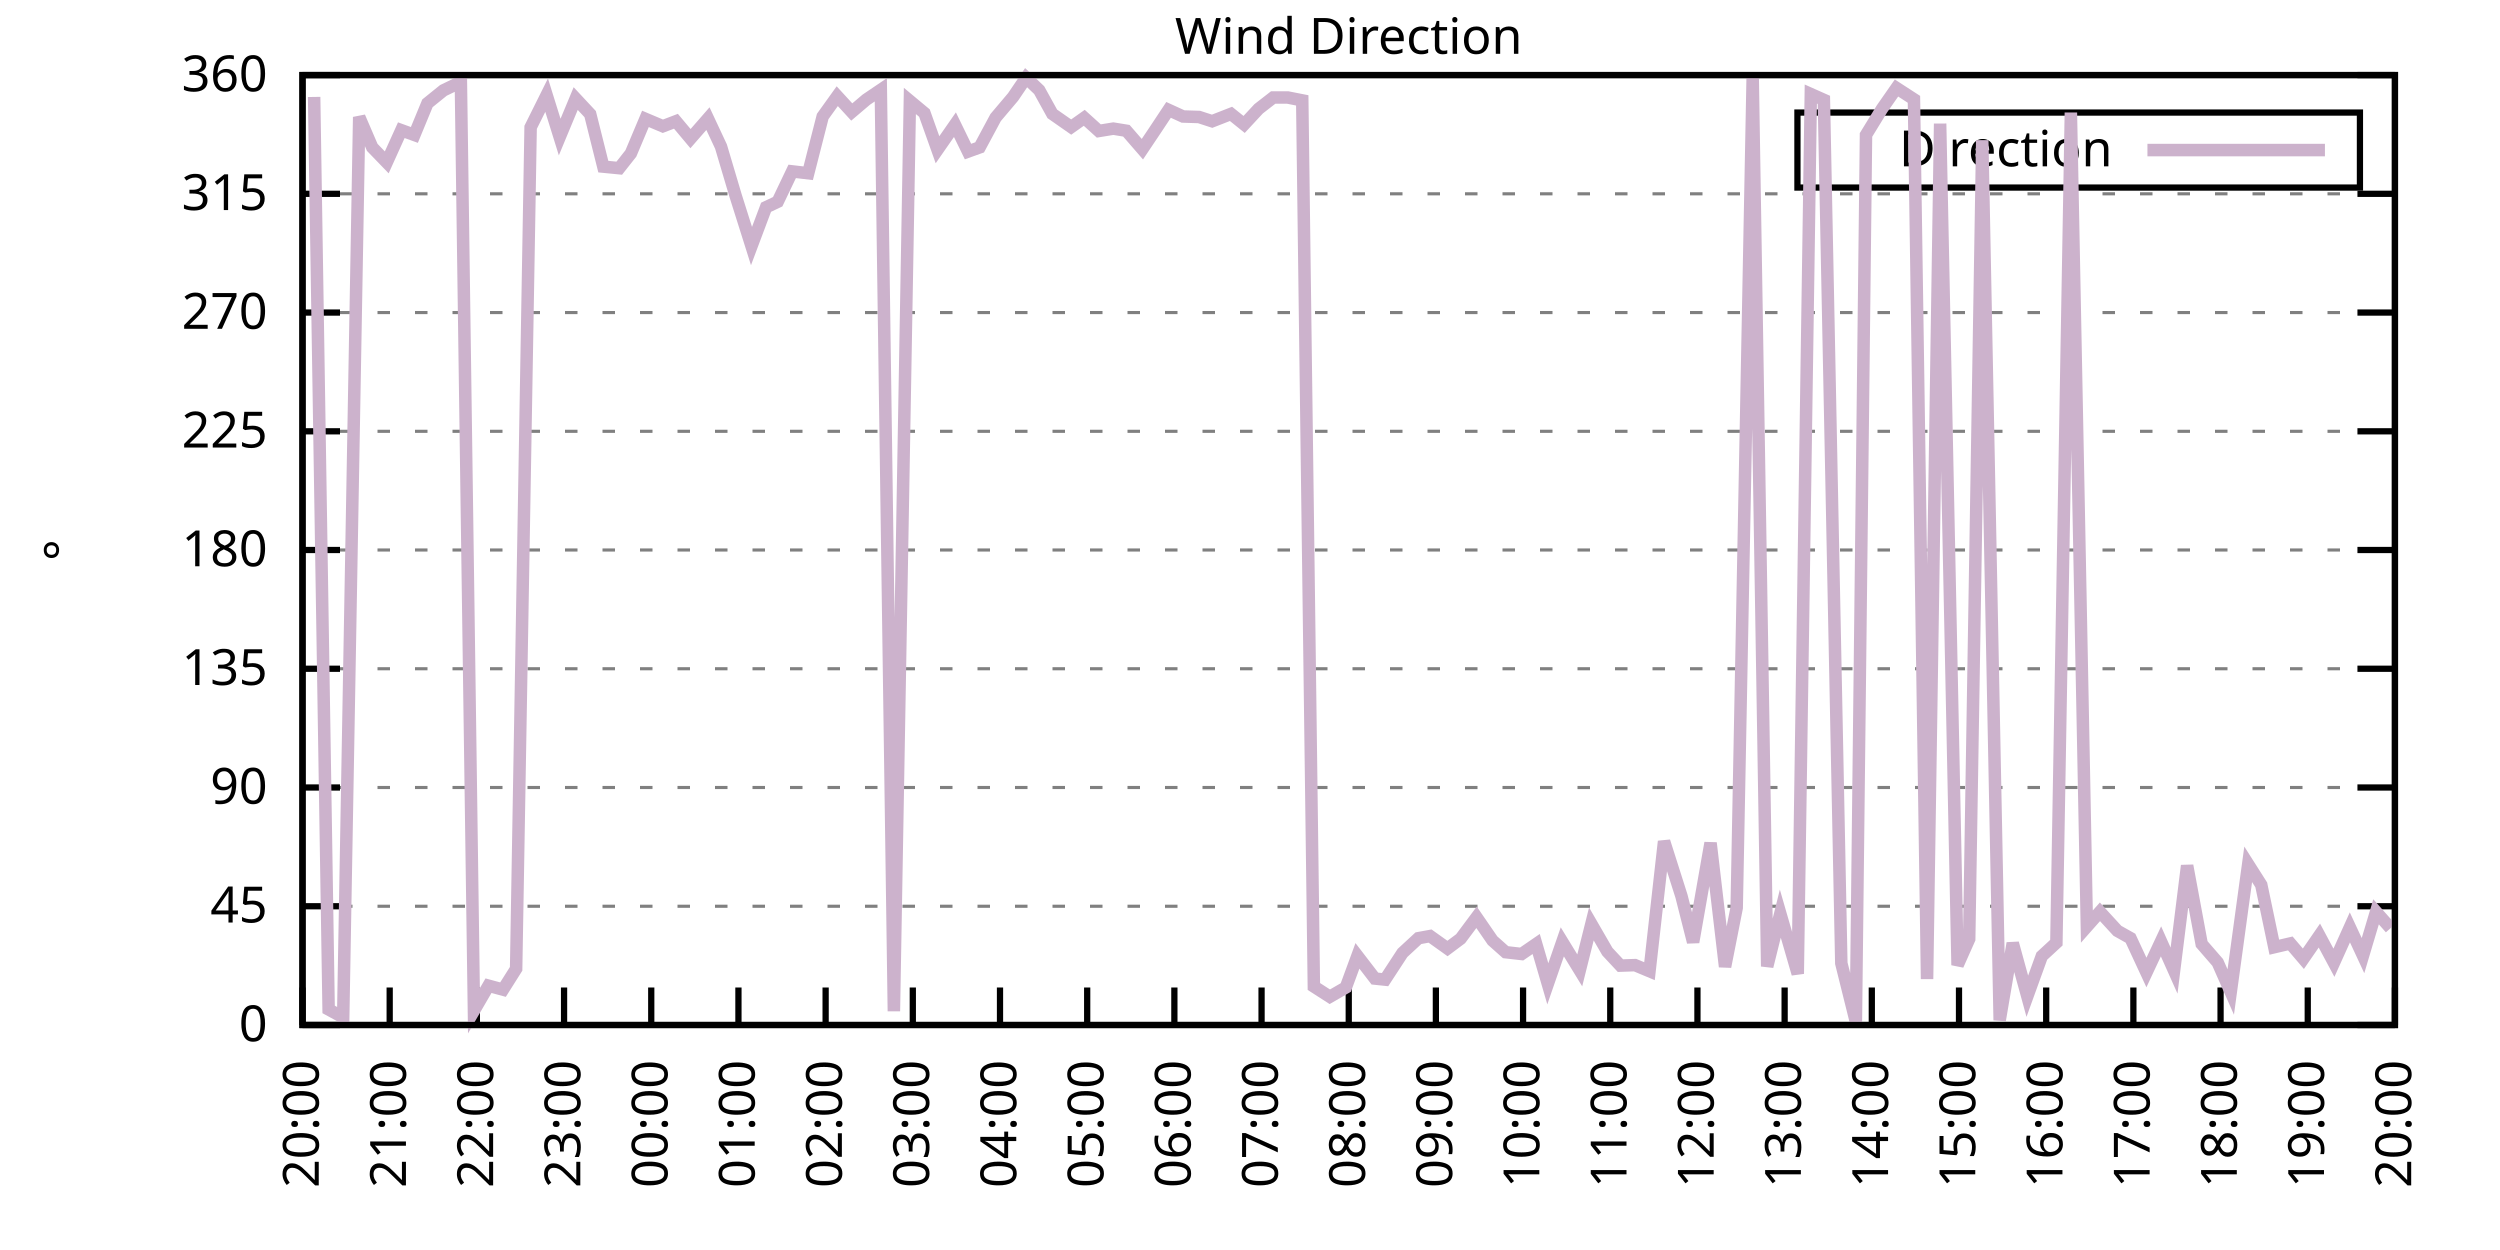
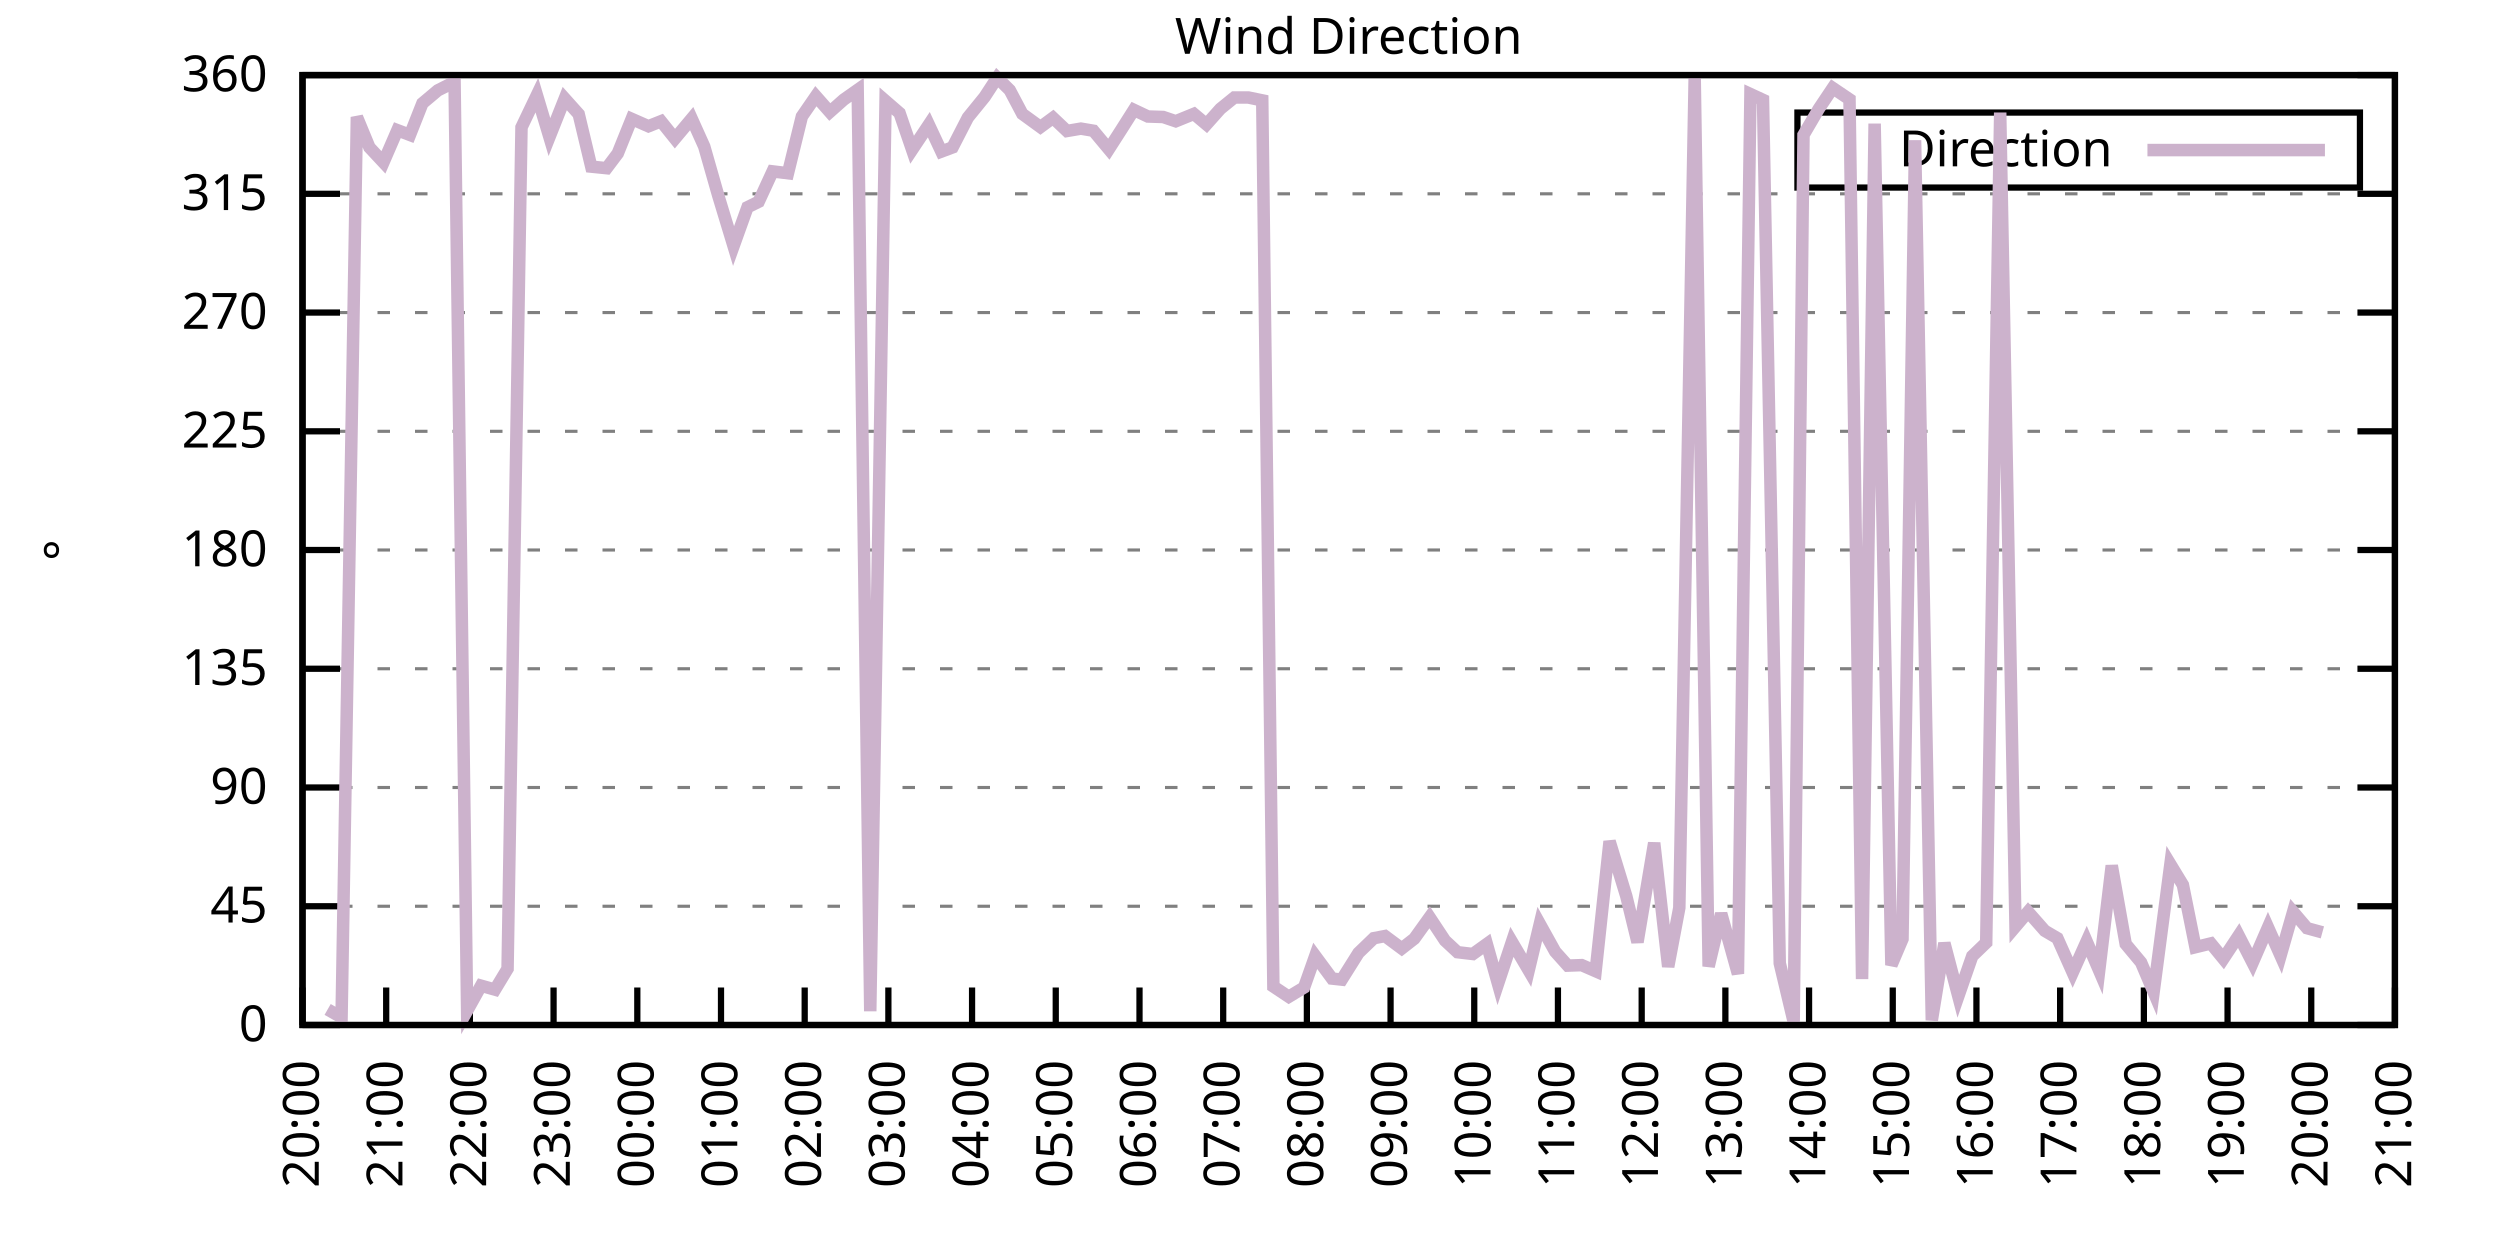
<svg xmlns="http://www.w3.org/2000/svg" xmlns:xlink="http://www.w3.org/1999/xlink" width="400" height="200" viewBox="0 0 400 200">
  <g id="gnuplot_canvas">
    <rect x="0" y="0" width="400" height="200" fill="none" />
    <defs>
      <circle id="gpDot" r="0.5" stroke-width="0.5" stroke="currentColor" />
      <path id="gpPt0" stroke-width="0.333" stroke="currentColor" d="M-1,0 h2 M0,-1 v2" />
      <path id="gpPt1" stroke-width="0.333" stroke="currentColor" d="M-1,-1 L1,1 M1,-1 L-1,1" />
      <path id="gpPt2" stroke-width="0.333" stroke="currentColor" d="M-1,0 L1,0 M0,-1 L0,1 M-1,-1 L1,1 M-1,1 L1,-1" />
      <rect id="gpPt3" stroke-width="0.333" stroke="currentColor" x="-1" y="-1" width="2" height="2" />
      <rect id="gpPt4" stroke-width="0.333" stroke="currentColor" fill="currentColor" x="-1" y="-1" width="2" height="2" />
      <circle id="gpPt5" stroke-width="0.333" stroke="currentColor" cx="0" cy="0" r="1" />
      <use xlink:href="#gpPt5" id="gpPt6" fill="currentColor" stroke="none" />
      <path id="gpPt7" stroke-width="0.333" stroke="currentColor" d="M0,-1.33 L-1.33,0.67 L1.33,0.67 z" />
      <use xlink:href="#gpPt7" id="gpPt8" fill="currentColor" stroke="none" />
      <use xlink:href="#gpPt7" id="gpPt9" stroke="currentColor" transform="rotate(180)" />
      <use xlink:href="#gpPt9" id="gpPt10" fill="currentColor" stroke="none" />
      <use xlink:href="#gpPt3" id="gpPt11" stroke="currentColor" transform="rotate(45)" />
      <use xlink:href="#gpPt11" id="gpPt12" fill="currentColor" stroke="none" />
      <path id="gpPt13" stroke-width="0.333" stroke="currentColor" d="M0,1.330 L1.265,0.411 L0.782,-1.067 L-0.782,-1.076 L-1.265,0.411 z" />
      <use xlink:href="#gpPt13" id="gpPt14" fill="currentColor" stroke="none" />
      <filter id="textbox" filterUnits="objectBoundingBox" x="0" y="0" height="1" width="1">
        <feFlood flood-color="white" flood-opacity="1" result="bgnd" />
        <feComposite in="SourceGraphic" in2="bgnd" operator="atop" />
      </filter>
      <filter id="greybox" filterUnits="objectBoundingBox" x="0" y="0" height="1" width="1">
        <feFlood flood-color="lightgrey" flood-opacity="1" result="grey" />
        <feComposite in="SourceGraphic" in2="grey" operator="atop" />
      </filter>
    </defs>
    <g fill="none" color="white" stroke="currentColor" stroke-width="1.00" stroke-linecap="butt" stroke-linejoin="miter">
</g>
    <g fill="none" color="black" stroke="currentColor" stroke-width="1.00" stroke-linecap="butt" stroke-linejoin="miter">
      <g stroke="none" shape-rendering="crispEdges">
        <polygon fill="rgb(255, 255, 255)" points="48.40,164.00 383.18,164.00 383.18,12.02 48.40,12.02 " />
      </g>
    </g>
    <g fill="none" color="black" stroke="currentColor" stroke-width="1.00" stroke-linecap="butt" stroke-linejoin="miter">
</g>
    <g fill="none" color="black" stroke="black" stroke-width="0.50" stroke-linecap="butt" stroke-linejoin="miter">
</g>
    <g fill="none" color="gray" stroke="currentColor" stroke-width="0.50" stroke-linecap="butt" stroke-linejoin="miter">
      <path stroke="gray" stroke-dasharray="2,4" class="gridline" d="M48.40,164.00 L383.19,164.00  " />
    </g>
    <g fill="none" color="gray" stroke="gray" stroke-width="1.00" stroke-linecap="butt" stroke-linejoin="miter">
</g>
    <g fill="none" color="black" stroke="currentColor" stroke-width="1.00" stroke-linecap="butt" stroke-linejoin="miter">
      <path stroke="black" d="M48.40,164.00 L54.40,164.00 M383.19,164.00 L377.19,164.00  " />
      <g transform="translate(42.80,166.60)" stroke="none" fill="black" font-family="Sans" font-size="8.00" text-anchor="end">
        <text>
          <tspan font-family="Sans"> 0</tspan>
        </text>
      </g>
    </g>
    <g fill="none" color="black" stroke="currentColor" stroke-width="1.00" stroke-linecap="butt" stroke-linejoin="miter">
</g>
    <g fill="none" color="black" stroke="black" stroke-width="0.50" stroke-linecap="butt" stroke-linejoin="miter">
</g>
    <g fill="none" color="gray" stroke="currentColor" stroke-width="0.50" stroke-linecap="butt" stroke-linejoin="miter">
      <path stroke="gray" stroke-dasharray="2,4" class="gridline" d="M48.40,145.00 L383.19,145.00  " />
    </g>
    <g fill="none" color="gray" stroke="gray" stroke-width="1.00" stroke-linecap="butt" stroke-linejoin="miter">
</g>
    <g fill="none" color="black" stroke="currentColor" stroke-width="1.00" stroke-linecap="butt" stroke-linejoin="miter">
      <path stroke="black" d="M48.40,145.00 L54.40,145.00 M383.19,145.00 L377.19,145.00  " />
      <g transform="translate(42.80,147.60)" stroke="none" fill="black" font-family="Sans" font-size="8.00" text-anchor="end">
        <text>
          <tspan font-family="Sans"> 45</tspan>
        </text>
      </g>
    </g>
    <g fill="none" color="black" stroke="currentColor" stroke-width="1.00" stroke-linecap="butt" stroke-linejoin="miter">
</g>
    <g fill="none" color="black" stroke="black" stroke-width="0.50" stroke-linecap="butt" stroke-linejoin="miter">
</g>
    <g fill="none" color="gray" stroke="currentColor" stroke-width="0.50" stroke-linecap="butt" stroke-linejoin="miter">
      <path stroke="gray" stroke-dasharray="2,4" class="gridline" d="M48.40,126.00 L383.19,126.00  " />
    </g>
    <g fill="none" color="gray" stroke="gray" stroke-width="1.00" stroke-linecap="butt" stroke-linejoin="miter">
</g>
    <g fill="none" color="black" stroke="currentColor" stroke-width="1.00" stroke-linecap="butt" stroke-linejoin="miter">
      <path stroke="black" d="M48.40,126.00 L54.40,126.00 M383.19,126.00 L377.19,126.00  " />
      <g transform="translate(42.80,128.60)" stroke="none" fill="black" font-family="Sans" font-size="8.00" text-anchor="end">
        <text>
          <tspan font-family="Sans"> 90</tspan>
        </text>
      </g>
    </g>
    <g fill="none" color="black" stroke="currentColor" stroke-width="1.00" stroke-linecap="butt" stroke-linejoin="miter">
</g>
    <g fill="none" color="black" stroke="black" stroke-width="0.50" stroke-linecap="butt" stroke-linejoin="miter">
</g>
    <g fill="none" color="gray" stroke="currentColor" stroke-width="0.50" stroke-linecap="butt" stroke-linejoin="miter">
      <path stroke="gray" stroke-dasharray="2,4" class="gridline" d="M48.40,107.00 L383.19,107.00  " />
    </g>
    <g fill="none" color="gray" stroke="gray" stroke-width="1.00" stroke-linecap="butt" stroke-linejoin="miter">
</g>
    <g fill="none" color="black" stroke="currentColor" stroke-width="1.00" stroke-linecap="butt" stroke-linejoin="miter">
      <path stroke="black" d="M48.40,107.00 L54.40,107.00 M383.19,107.00 L377.19,107.00  " />
      <g transform="translate(42.80,109.60)" stroke="none" fill="black" font-family="Sans" font-size="8.00" text-anchor="end">
        <text>
          <tspan font-family="Sans"> 135</tspan>
        </text>
      </g>
    </g>
    <g fill="none" color="black" stroke="currentColor" stroke-width="1.00" stroke-linecap="butt" stroke-linejoin="miter">
</g>
    <g fill="none" color="black" stroke="black" stroke-width="0.50" stroke-linecap="butt" stroke-linejoin="miter">
</g>
    <g fill="none" color="gray" stroke="currentColor" stroke-width="0.50" stroke-linecap="butt" stroke-linejoin="miter">
      <path stroke="gray" stroke-dasharray="2,4" class="gridline" d="M48.40,88.00 L383.19,88.00  " />
    </g>
    <g fill="none" color="gray" stroke="gray" stroke-width="1.00" stroke-linecap="butt" stroke-linejoin="miter">
</g>
    <g fill="none" color="black" stroke="currentColor" stroke-width="1.00" stroke-linecap="butt" stroke-linejoin="miter">
      <path stroke="black" d="M48.40,88.00 L54.40,88.00 M383.19,88.00 L377.19,88.00  " />
      <g transform="translate(42.80,90.60)" stroke="none" fill="black" font-family="Sans" font-size="8.00" text-anchor="end">
        <text>
          <tspan font-family="Sans"> 180</tspan>
        </text>
      </g>
    </g>
    <g fill="none" color="black" stroke="currentColor" stroke-width="1.00" stroke-linecap="butt" stroke-linejoin="miter">
</g>
    <g fill="none" color="black" stroke="black" stroke-width="0.50" stroke-linecap="butt" stroke-linejoin="miter">
</g>
    <g fill="none" color="gray" stroke="currentColor" stroke-width="0.50" stroke-linecap="butt" stroke-linejoin="miter">
      <path stroke="gray" stroke-dasharray="2,4" class="gridline" d="M48.40,69.01 L383.19,69.01  " />
    </g>
    <g fill="none" color="gray" stroke="gray" stroke-width="1.00" stroke-linecap="butt" stroke-linejoin="miter">
</g>
    <g fill="none" color="black" stroke="currentColor" stroke-width="1.00" stroke-linecap="butt" stroke-linejoin="miter">
      <path stroke="black" d="M48.40,69.01 L54.40,69.01 M383.19,69.01 L377.19,69.01  " />
      <g transform="translate(42.80,71.61)" stroke="none" fill="black" font-family="Sans" font-size="8.00" text-anchor="end">
        <text>
          <tspan font-family="Sans"> 225</tspan>
        </text>
      </g>
    </g>
    <g fill="none" color="black" stroke="currentColor" stroke-width="1.00" stroke-linecap="butt" stroke-linejoin="miter">
</g>
    <g fill="none" color="black" stroke="black" stroke-width="0.50" stroke-linecap="butt" stroke-linejoin="miter">
</g>
    <g fill="none" color="gray" stroke="currentColor" stroke-width="0.50" stroke-linecap="butt" stroke-linejoin="miter">
      <path stroke="gray" stroke-dasharray="2,4" class="gridline" d="M48.40,50.01 L383.19,50.01  " />
    </g>
    <g fill="none" color="gray" stroke="gray" stroke-width="1.00" stroke-linecap="butt" stroke-linejoin="miter">
</g>
    <g fill="none" color="black" stroke="currentColor" stroke-width="1.00" stroke-linecap="butt" stroke-linejoin="miter">
      <path stroke="black" d="M48.40,50.01 L54.40,50.01 M383.19,50.01 L377.19,50.01  " />
      <g transform="translate(42.80,52.61)" stroke="none" fill="black" font-family="Sans" font-size="8.00" text-anchor="end">
        <text>
          <tspan font-family="Sans"> 270</tspan>
        </text>
      </g>
    </g>
    <g fill="none" color="black" stroke="currentColor" stroke-width="1.00" stroke-linecap="butt" stroke-linejoin="miter">
</g>
    <g fill="none" color="black" stroke="black" stroke-width="0.50" stroke-linecap="butt" stroke-linejoin="miter">
</g>
    <g fill="none" color="gray" stroke="currentColor" stroke-width="0.50" stroke-linecap="butt" stroke-linejoin="miter">
      <path stroke="gray" stroke-dasharray="2,4" class="gridline" d="M48.40,31.01 L383.19,31.01  " />
    </g>
    <g fill="none" color="gray" stroke="gray" stroke-width="1.00" stroke-linecap="butt" stroke-linejoin="miter">
</g>
    <g fill="none" color="black" stroke="currentColor" stroke-width="1.00" stroke-linecap="butt" stroke-linejoin="miter">
      <path stroke="black" d="M48.40,31.01 L54.40,31.01 M383.19,31.01 L377.19,31.01  " />
      <g transform="translate(42.80,33.61)" stroke="none" fill="black" font-family="Sans" font-size="8.00" text-anchor="end">
        <text>
          <tspan font-family="Sans"> 315</tspan>
        </text>
      </g>
    </g>
    <g fill="none" color="black" stroke="currentColor" stroke-width="1.00" stroke-linecap="butt" stroke-linejoin="miter">
</g>
    <g fill="none" color="black" stroke="black" stroke-width="0.50" stroke-linecap="butt" stroke-linejoin="miter">
</g>
    <g fill="none" color="gray" stroke="currentColor" stroke-width="0.50" stroke-linecap="butt" stroke-linejoin="miter">
      <path stroke="gray" stroke-dasharray="2,4" class="gridline" d="M48.40,12.01 L383.19,12.01  " />
    </g>
    <g fill="none" color="gray" stroke="gray" stroke-width="1.00" stroke-linecap="butt" stroke-linejoin="miter">
</g>
    <g fill="none" color="black" stroke="currentColor" stroke-width="1.00" stroke-linecap="butt" stroke-linejoin="miter">
      <path stroke="black" d="M48.40,12.01 L54.40,12.01 M383.19,12.01 L377.19,12.01  " />
      <g transform="translate(42.80,14.61)" stroke="none" fill="black" font-family="Sans" font-size="8.00" text-anchor="end">
        <text>
          <tspan font-family="Sans"> 360</tspan>
        </text>
      </g>
    </g>
    <g fill="none" color="black" stroke="currentColor" stroke-width="1.00" stroke-linecap="butt" stroke-linejoin="miter">
      <path stroke="black" d="M48.40,164.00 L48.40,158.00  " />
      <g transform="translate(51.00,169.60) rotate(270.00)" stroke="none" fill="black" font-family="Sans" font-size="8.00" text-anchor="end">
        <text>
          <tspan font-family="Sans">20:00</tspan>
        </text>
      </g>
    </g>
    <g fill="none" color="black" stroke="currentColor" stroke-width="1.00" stroke-linecap="butt" stroke-linejoin="miter">
-       <path stroke="black" d="M62.35,164.00 L62.35,158.00  " />
-       <g transform="translate(64.95,169.60) rotate(270.00)" stroke="none" fill="black" font-family="Sans" font-size="8.00" text-anchor="end">
+       <path stroke="black" d="M61.79,164.00 L61.79,158.00  " />
+       <g transform="translate(64.39,169.60) rotate(270.00)" stroke="none" fill="black" font-family="Sans" font-size="8.00" text-anchor="end">
        <text>
          <tspan font-family="Sans">21:00</tspan>
        </text>
      </g>
    </g>
    <g fill="none" color="black" stroke="currentColor" stroke-width="1.00" stroke-linecap="butt" stroke-linejoin="miter">
-       <path stroke="black" d="M76.30,164.00 L76.30,158.00  " />
-       <g transform="translate(78.90,169.60) rotate(270.00)" stroke="none" fill="black" font-family="Sans" font-size="8.00" text-anchor="end">
+       <path stroke="black" d="M75.18,164.00 L75.18,158.00  " />
+       <g transform="translate(77.78,169.60) rotate(270.00)" stroke="none" fill="black" font-family="Sans" font-size="8.00" text-anchor="end">
        <text>
          <tspan font-family="Sans">22:00</tspan>
        </text>
      </g>
    </g>
    <g fill="none" color="black" stroke="currentColor" stroke-width="1.00" stroke-linecap="butt" stroke-linejoin="miter">
-       <path stroke="black" d="M90.25,164.00 L90.25,158.00  " />
-       <g transform="translate(92.85,169.60) rotate(270.00)" stroke="none" fill="black" font-family="Sans" font-size="8.00" text-anchor="end">
+       <path stroke="black" d="M88.57,164.00 L88.57,158.00  " />
+       <g transform="translate(91.17,169.60) rotate(270.00)" stroke="none" fill="black" font-family="Sans" font-size="8.00" text-anchor="end">
        <text>
          <tspan font-family="Sans">23:00</tspan>
        </text>
      </g>
    </g>
    <g fill="none" color="black" stroke="currentColor" stroke-width="1.00" stroke-linecap="butt" stroke-linejoin="miter">
-       <path stroke="black" d="M104.20,164.00 L104.20,158.00  " />
-       <g transform="translate(106.80,169.60) rotate(270.00)" stroke="none" fill="black" font-family="Sans" font-size="8.00" text-anchor="end">
+       <path stroke="black" d="M101.97,164.00 L101.97,158.00  " />
+       <g transform="translate(104.57,169.60) rotate(270.00)" stroke="none" fill="black" font-family="Sans" font-size="8.00" text-anchor="end">
        <text>
          <tspan font-family="Sans">00:00</tspan>
        </text>
      </g>
    </g>
    <g fill="none" color="black" stroke="currentColor" stroke-width="1.00" stroke-linecap="butt" stroke-linejoin="miter">
-       <path stroke="black" d="M118.15,164.00 L118.15,158.00  " />
-       <g transform="translate(120.75,169.60) rotate(270.00)" stroke="none" fill="black" font-family="Sans" font-size="8.00" text-anchor="end">
+       <path stroke="black" d="M115.36,164.00 L115.36,158.00  " />
+       <g transform="translate(117.96,169.60) rotate(270.00)" stroke="none" fill="black" font-family="Sans" font-size="8.00" text-anchor="end">
        <text>
          <tspan font-family="Sans">01:00</tspan>
        </text>
      </g>
    </g>
    <g fill="none" color="black" stroke="currentColor" stroke-width="1.00" stroke-linecap="butt" stroke-linejoin="miter">
-       <path stroke="black" d="M132.10,164.00 L132.10,158.00  " />
-       <g transform="translate(134.70,169.60) rotate(270.00)" stroke="none" fill="black" font-family="Sans" font-size="8.00" text-anchor="end">
+       <path stroke="black" d="M128.75,164.00 L128.75,158.00  " />
+       <g transform="translate(131.35,169.60) rotate(270.00)" stroke="none" fill="black" font-family="Sans" font-size="8.00" text-anchor="end">
        <text>
          <tspan font-family="Sans">02:00</tspan>
        </text>
      </g>
    </g>
    <g fill="none" color="black" stroke="currentColor" stroke-width="1.00" stroke-linecap="butt" stroke-linejoin="miter">
-       <path stroke="black" d="M146.05,164.00 L146.05,158.00  " />
-       <g transform="translate(148.65,169.60) rotate(270.00)" stroke="none" fill="black" font-family="Sans" font-size="8.00" text-anchor="end">
+       <path stroke="black" d="M142.14,164.00 L142.14,158.00  " />
+       <g transform="translate(144.74,169.60) rotate(270.00)" stroke="none" fill="black" font-family="Sans" font-size="8.00" text-anchor="end">
        <text>
          <tspan font-family="Sans">03:00</tspan>
        </text>
      </g>
    </g>
    <g fill="none" color="black" stroke="currentColor" stroke-width="1.00" stroke-linecap="butt" stroke-linejoin="miter">
-       <path stroke="black" d="M160.00,164.00 L160.00,158.00  " />
-       <g transform="translate(162.60,169.60) rotate(270.00)" stroke="none" fill="black" font-family="Sans" font-size="8.00" text-anchor="end">
+       <path stroke="black" d="M155.53,164.00 L155.53,158.00  " />
+       <g transform="translate(158.13,169.60) rotate(270.00)" stroke="none" fill="black" font-family="Sans" font-size="8.00" text-anchor="end">
        <text>
          <tspan font-family="Sans">04:00</tspan>
        </text>
      </g>
    </g>
    <g fill="none" color="black" stroke="currentColor" stroke-width="1.00" stroke-linecap="butt" stroke-linejoin="miter">
-       <path stroke="black" d="M173.95,164.00 L173.95,158.00  " />
-       <g transform="translate(176.55,169.60) rotate(270.00)" stroke="none" fill="black" font-family="Sans" font-size="8.00" text-anchor="end">
+       <path stroke="black" d="M168.92,164.00 L168.92,158.00  " />
+       <g transform="translate(171.52,169.60) rotate(270.00)" stroke="none" fill="black" font-family="Sans" font-size="8.00" text-anchor="end">
        <text>
          <tspan font-family="Sans">05:00</tspan>
        </text>
      </g>
    </g>
    <g fill="none" color="black" stroke="currentColor" stroke-width="1.00" stroke-linecap="butt" stroke-linejoin="miter">
-       <path stroke="black" d="M187.90,164.00 L187.90,158.00  " />
-       <g transform="translate(190.50,169.60) rotate(270.00)" stroke="none" fill="black" font-family="Sans" font-size="8.00" text-anchor="end">
+       <path stroke="black" d="M182.32,164.00 L182.32,158.00  " />
+       <g transform="translate(184.92,169.60) rotate(270.00)" stroke="none" fill="black" font-family="Sans" font-size="8.00" text-anchor="end">
        <text>
          <tspan font-family="Sans">06:00</tspan>
        </text>
      </g>
    </g>
    <g fill="none" color="black" stroke="currentColor" stroke-width="1.00" stroke-linecap="butt" stroke-linejoin="miter">
-       <path stroke="black" d="M201.85,164.00 L201.85,158.00  " />
-       <g transform="translate(204.45,169.60) rotate(270.00)" stroke="none" fill="black" font-family="Sans" font-size="8.00" text-anchor="end">
+       <path stroke="black" d="M195.71,164.00 L195.71,158.00  " />
+       <g transform="translate(198.31,169.60) rotate(270.00)" stroke="none" fill="black" font-family="Sans" font-size="8.00" text-anchor="end">
        <text>
          <tspan font-family="Sans">07:00</tspan>
        </text>
      </g>
    </g>
    <g fill="none" color="black" stroke="currentColor" stroke-width="1.00" stroke-linecap="butt" stroke-linejoin="miter">
-       <path stroke="black" d="M215.80,164.00 L215.80,158.00  " />
-       <g transform="translate(218.40,169.60) rotate(270.00)" stroke="none" fill="black" font-family="Sans" font-size="8.00" text-anchor="end">
+       <path stroke="black" d="M209.10,164.00 L209.10,158.00  " />
+       <g transform="translate(211.70,169.60) rotate(270.00)" stroke="none" fill="black" font-family="Sans" font-size="8.00" text-anchor="end">
        <text>
          <tspan font-family="Sans">08:00</tspan>
        </text>
      </g>
    </g>
    <g fill="none" color="black" stroke="currentColor" stroke-width="1.00" stroke-linecap="butt" stroke-linejoin="miter">
-       <path stroke="black" d="M229.74,164.00 L229.74,158.00  " />
-       <g transform="translate(232.34,169.60) rotate(270.00)" stroke="none" fill="black" font-family="Sans" font-size="8.00" text-anchor="end">
+       <path stroke="black" d="M222.49,164.00 L222.49,158.00  " />
+       <g transform="translate(225.09,169.60) rotate(270.00)" stroke="none" fill="black" font-family="Sans" font-size="8.00" text-anchor="end">
        <text>
          <tspan font-family="Sans">09:00</tspan>
        </text>
      </g>
    </g>
    <g fill="none" color="black" stroke="currentColor" stroke-width="1.00" stroke-linecap="butt" stroke-linejoin="miter">
-       <path stroke="black" d="M243.69,164.00 L243.69,158.00  " />
-       <g transform="translate(246.29,169.60) rotate(270.00)" stroke="none" fill="black" font-family="Sans" font-size="8.00" text-anchor="end">
+       <path stroke="black" d="M235.88,164.00 L235.88,158.00  " />
+       <g transform="translate(238.48,169.60) rotate(270.00)" stroke="none" fill="black" font-family="Sans" font-size="8.00" text-anchor="end">
        <text>
          <tspan font-family="Sans">10:00</tspan>
        </text>
      </g>
    </g>
    <g fill="none" color="black" stroke="currentColor" stroke-width="1.00" stroke-linecap="butt" stroke-linejoin="miter">
-       <path stroke="black" d="M257.64,164.00 L257.64,158.00  " />
-       <g transform="translate(260.24,169.60) rotate(270.00)" stroke="none" fill="black" font-family="Sans" font-size="8.00" text-anchor="end">
+       <path stroke="black" d="M249.27,164.00 L249.27,158.00  " />
+       <g transform="translate(251.87,169.60) rotate(270.00)" stroke="none" fill="black" font-family="Sans" font-size="8.00" text-anchor="end">
        <text>
          <tspan font-family="Sans">11:00</tspan>
        </text>
      </g>
    </g>
    <g fill="none" color="black" stroke="currentColor" stroke-width="1.00" stroke-linecap="butt" stroke-linejoin="miter">
-       <path stroke="black" d="M271.59,164.00 L271.59,158.00  " />
-       <g transform="translate(274.19,169.60) rotate(270.00)" stroke="none" fill="black" font-family="Sans" font-size="8.00" text-anchor="end">
+       <path stroke="black" d="M262.67,164.00 L262.67,158.00  " />
+       <g transform="translate(265.27,169.60) rotate(270.00)" stroke="none" fill="black" font-family="Sans" font-size="8.00" text-anchor="end">
        <text>
          <tspan font-family="Sans">12:00</tspan>
        </text>
      </g>
    </g>
    <g fill="none" color="black" stroke="currentColor" stroke-width="1.00" stroke-linecap="butt" stroke-linejoin="miter">
-       <path stroke="black" d="M285.54,164.00 L285.54,158.00  " />
-       <g transform="translate(288.14,169.60) rotate(270.00)" stroke="none" fill="black" font-family="Sans" font-size="8.00" text-anchor="end">
+       <path stroke="black" d="M276.06,164.00 L276.06,158.00  " />
+       <g transform="translate(278.66,169.60) rotate(270.00)" stroke="none" fill="black" font-family="Sans" font-size="8.00" text-anchor="end">
        <text>
          <tspan font-family="Sans">13:00</tspan>
        </text>
      </g>
    </g>
    <g fill="none" color="black" stroke="currentColor" stroke-width="1.00" stroke-linecap="butt" stroke-linejoin="miter">
-       <path stroke="black" d="M299.49,164.00 L299.49,158.00  " />
-       <g transform="translate(302.09,169.60) rotate(270.00)" stroke="none" fill="black" font-family="Sans" font-size="8.00" text-anchor="end">
+       <path stroke="black" d="M289.45,164.00 L289.45,158.00  " />
+       <g transform="translate(292.05,169.60) rotate(270.00)" stroke="none" fill="black" font-family="Sans" font-size="8.00" text-anchor="end">
        <text>
          <tspan font-family="Sans">14:00</tspan>
        </text>
      </g>
    </g>
    <g fill="none" color="black" stroke="currentColor" stroke-width="1.00" stroke-linecap="butt" stroke-linejoin="miter">
-       <path stroke="black" d="M313.44,164.00 L313.44,158.00  " />
-       <g transform="translate(316.04,169.60) rotate(270.00)" stroke="none" fill="black" font-family="Sans" font-size="8.00" text-anchor="end">
+       <path stroke="black" d="M302.84,164.00 L302.84,158.00  " />
+       <g transform="translate(305.44,169.60) rotate(270.00)" stroke="none" fill="black" font-family="Sans" font-size="8.00" text-anchor="end">
        <text>
          <tspan font-family="Sans">15:00</tspan>
        </text>
      </g>
    </g>
    <g fill="none" color="black" stroke="currentColor" stroke-width="1.00" stroke-linecap="butt" stroke-linejoin="miter">
-       <path stroke="black" d="M327.39,164.00 L327.39,158.00  " />
-       <g transform="translate(329.99,169.60) rotate(270.00)" stroke="none" fill="black" font-family="Sans" font-size="8.00" text-anchor="end">
+       <path stroke="black" d="M316.23,164.00 L316.23,158.00  " />
+       <g transform="translate(318.83,169.60) rotate(270.00)" stroke="none" fill="black" font-family="Sans" font-size="8.00" text-anchor="end">
        <text>
          <tspan font-family="Sans">16:00</tspan>
        </text>
      </g>
    </g>
    <g fill="none" color="black" stroke="currentColor" stroke-width="1.00" stroke-linecap="butt" stroke-linejoin="miter">
-       <path stroke="black" d="M341.34,164.00 L341.34,158.00  " />
-       <g transform="translate(343.94,169.60) rotate(270.00)" stroke="none" fill="black" font-family="Sans" font-size="8.00" text-anchor="end">
+       <path stroke="black" d="M329.62,164.00 L329.62,158.00  " />
+       <g transform="translate(332.22,169.60) rotate(270.00)" stroke="none" fill="black" font-family="Sans" font-size="8.00" text-anchor="end">
        <text>
          <tspan font-family="Sans">17:00</tspan>
        </text>
      </g>
    </g>
    <g fill="none" color="black" stroke="currentColor" stroke-width="1.00" stroke-linecap="butt" stroke-linejoin="miter">
-       <path stroke="black" d="M355.29,164.00 L355.29,158.00  " />
-       <g transform="translate(357.89,169.60) rotate(270.00)" stroke="none" fill="black" font-family="Sans" font-size="8.00" text-anchor="end">
+       <path stroke="black" d="M343.02,164.00 L343.02,158.00  " />
+       <g transform="translate(345.62,169.60) rotate(270.00)" stroke="none" fill="black" font-family="Sans" font-size="8.00" text-anchor="end">
        <text>
          <tspan font-family="Sans">18:00</tspan>
        </text>
      </g>
    </g>
    <g fill="none" color="black" stroke="currentColor" stroke-width="1.00" stroke-linecap="butt" stroke-linejoin="miter">
-       <path stroke="black" d="M369.24,164.00 L369.24,158.00  " />
-       <g transform="translate(371.84,169.60) rotate(270.00)" stroke="none" fill="black" font-family="Sans" font-size="8.00" text-anchor="end">
+       <path stroke="black" d="M356.41,164.00 L356.41,158.00  " />
+       <g transform="translate(359.01,169.60) rotate(270.00)" stroke="none" fill="black" font-family="Sans" font-size="8.00" text-anchor="end">
        <text>
          <tspan font-family="Sans">19:00</tspan>
+         </text>
+       </g>
+     </g>
+     <g fill="none" color="black" stroke="currentColor" stroke-width="1.00" stroke-linecap="butt" stroke-linejoin="miter">
+       <path stroke="black" d="M369.80,164.00 L369.80,158.00  " />
+       <g transform="translate(372.40,169.60) rotate(270.00)" stroke="none" fill="black" font-family="Sans" font-size="8.00" text-anchor="end">
+         <text>
+           <tspan font-family="Sans">20:00</tspan>
        </text>
      </g>
    </g>
    <g fill="none" color="black" stroke="currentColor" stroke-width="1.00" stroke-linecap="butt" stroke-linejoin="miter">
      <path stroke="black" d="M383.19,164.00 L383.19,158.00  " />
      <g transform="translate(385.79,169.60) rotate(270.00)" stroke="none" fill="black" font-family="Sans" font-size="8.00" text-anchor="end">
        <text>
-           <tspan font-family="Sans">20:00</tspan>
+           <tspan font-family="Sans">21:00</tspan>
        </text>
      </g>
    </g>
    <g fill="none" color="black" stroke="currentColor" stroke-width="1.00" stroke-linecap="butt" stroke-linejoin="miter">
</g>
    <g fill="none" color="black" stroke="currentColor" stroke-width="1.00" stroke-linecap="butt" stroke-linejoin="miter">
      <path stroke="black" d="M48.40,12.01 L48.40,164.00 L383.19,164.00 L383.19,12.01 L48.40,12.01 Z  " />
    </g>
    <g fill="none" color="black" stroke="currentColor" stroke-width="1.00" stroke-linecap="butt" stroke-linejoin="miter">
</g>
    <g fill="none" color="black" stroke="currentColor" stroke-width="1.00" stroke-linecap="butt" stroke-linejoin="miter">
      <path stroke="black" d="M287.59,30.01 L287.59,18.01 L377.59,18.01 L377.59,30.01 L287.59,30.01 Z  " />
    </g>
    <g id="Wind_direction_plot_1">
      <g fill="none" color="white" stroke="black" stroke-width="2.00" stroke-linecap="butt" stroke-linejoin="miter">
</g>
      <g fill="none" color="black" stroke="currentColor" stroke-width="2.00" stroke-linecap="butt" stroke-linejoin="miter">
        <g transform="translate(337.99,26.61)" stroke="none" fill="black" font-family="Sans" font-size="8.00" text-anchor="end">
          <text>
            <tspan font-family="Sans">Direction</tspan>
          </text>
        </g>
      </g>
      <g fill="none" color="black" stroke="currentColor" stroke-width="2.00" stroke-linecap="butt" stroke-linejoin="miter">
-         <path stroke="rgb(204, 178, 204)" d="M343.59,24.01 L371.99,24.01 M50.26,15.51 L52.58,161.51 L54.91,162.78 L57.47,18.72 L59.56,23.58 L61.88,25.98   L64.21,20.83 L66.30,21.59 L68.39,16.53 L70.95,14.46 L73.74,13.11 L75.83,161.72 L78.16,157.71 L80.48,158.34   L82.58,155.01 L84.90,20.37 L87.46,15.22 L89.55,21.93 L92.11,15.77 L94.43,18.26 L96.53,26.66 L99.08,26.91   L100.94,24.55 L103.27,19.02 L106.06,20.20 L108.15,19.40 L110.48,22.18 L113.27,18.98 L115.36,23.45 L117.68,31.26   L120.24,39.37 L122.57,33.16 L124.43,32.28 L126.75,27.42 L129.31,27.72 L131.63,18.64 L133.96,15.39 L136.28,17.92   L138.61,15.94 L140.93,14.37 L143.02,161.80 L145.58,16.15 L147.91,18.09 L150.00,23.96 L152.79,19.95 L154.88,24.25   L156.74,23.58 L159.30,18.81 L162.09,15.51 L164.18,12.43 L166.27,14.42 L168.37,18.22 L171.39,20.33 L173.48,18.85   L175.81,20.96 L178.13,20.58 L180.22,20.92 L182.78,23.87 L184.87,20.75 L186.97,17.58 L189.29,18.64 L191.85,18.72   L193.94,19.40 L196.96,18.22 L199.06,19.91 L201.38,17.41 L203.71,15.60 L206.03,15.60 L208.36,16.06 L210.22,157.84   L212.77,159.48 L215.33,158.00 L217.19,152.94 L219.98,156.57 L221.61,156.74 L224.40,152.47 L226.95,150.11 L228.81,149.77   L231.60,151.76 L233.70,150.19 L236.25,146.77 L238.81,150.49 L240.90,152.35 L243.46,152.64 L245.79,151.04 L247.65,157.41   L249.97,150.70 L252.76,155.26 L254.62,147.83 L257.18,152.26 L259.27,154.50 L261.60,154.42 L263.92,155.39 L266.25,134.62   L269.04,143.40 L270.90,150.74 L273.69,134.87 L276.01,154.67 L277.87,145.25 L280.43,12.35 L282.75,154.63 L284.85,146.18   L287.64,155.81 L289.73,15.05 L291.82,15.98 L294.61,154.12 L296.94,163.49 L298.56,21.59 L301.12,17.41 L303.44,14.08   L306.23,15.89 L308.33,156.65 L310.42,19.78 L313.21,154.42 L315.07,150.24 L317.16,22.44 L319.95,163.24 L322.04,150.91   L324.37,159.40 L326.69,152.98 L329.02,150.83 L331.34,18.01 L333.90,148.25 L335.99,145.89 L338.78,148.93 L340.88,150.11   L343.43,155.60 L345.76,150.62 L347.85,155.30 L349.94,138.50 L352.27,151.04 L354.83,153.99 L356.92,158.72 L359.71,138.29   L361.80,141.58 L363.89,151.55 L366.45,150.95 L368.54,153.40 L371.10,149.69 L373.43,154.04 L375.98,148.38 L378.08,152.90   L380.17,145.89 L382.49,148.51  " />
+         <path stroke="rgb(204, 178, 204)" d="M343.59,24.01 L371.99,24.01 M52.42,161.51 L54.65,162.78 L57.10,18.72 L59.11,23.58 L61.35,25.98 L63.58,20.83   L65.59,21.59 L67.59,16.53 L70.05,14.46 L72.73,13.11 L74.74,161.72 L76.97,157.71 L79.20,158.34 L81.21,155.01   L83.44,20.37 L85.90,15.22 L87.91,21.93 L90.36,15.77 L92.59,18.26 L94.60,26.66 L97.06,26.91 L98.84,24.55   L101.07,19.02 L103.75,20.20 L105.76,19.40 L107.99,22.18 L110.67,18.98 L112.68,23.45 L114.91,31.26 L117.37,39.37   L119.60,33.16 L121.38,32.28 L123.62,27.42 L126.07,27.72 L128.30,18.64 L130.54,15.39 L132.77,17.92 L135.00,15.94   L137.23,14.37 L139.24,161.80 L141.69,16.15 L143.93,18.09 L145.94,23.96 L148.61,19.95 L150.62,24.25 L152.41,23.58   L154.86,18.81 L157.54,15.51 L159.55,12.43 L161.56,14.42 L163.57,18.22 L166.47,20.33 L168.48,18.85 L170.71,20.96   L172.94,20.58 L174.95,20.92 L177.41,23.87 L179.41,20.75 L181.42,17.58 L183.66,18.64 L186.11,18.72 L188.12,19.40   L191.02,18.22 L193.03,19.91 L195.26,17.41 L197.49,15.60 L199.73,15.60 L201.96,16.06 L203.74,157.84 L206.20,159.48   L208.65,158.00 L210.44,152.94 L213.12,156.57 L214.68,156.74 L217.36,152.47 L219.81,150.11 L221.60,149.77 L224.28,151.76   L226.29,150.19 L228.74,146.77 L231.20,150.49 L233.20,152.35 L235.66,152.64 L237.89,151.04 L239.68,157.41 L241.91,150.70   L244.59,155.26 L246.37,147.83 L248.83,152.26 L250.84,154.50 L253.07,154.42 L255.30,155.39 L257.53,134.62 L260.21,143.40   L262.00,150.74 L264.67,134.87 L266.91,154.67 L268.69,145.25 L271.15,12.35 L273.38,154.63 L275.39,146.18 L278.07,155.81   L280.07,15.05 L282.08,15.98 L284.76,154.12 L286.99,163.49 L288.56,21.59 L291.01,17.41 L293.24,14.08 L295.92,15.89   L297.93,156.65 L299.94,19.78 L302.62,154.42 L304.40,150.24 L306.41,22.44 L309.09,163.24 L311.10,150.91 L313.33,159.40   L315.56,152.98 L317.79,150.83 L320.03,18.01 L322.48,148.25 L324.49,145.89 L327.17,148.93 L329.18,150.11 L331.63,155.60   L333.86,150.62 L335.87,155.30 L337.88,138.50 L340.11,151.04 L342.57,153.99 L344.58,158.72 L347.26,138.29 L349.26,141.58   L351.27,151.55 L353.73,150.95 L355.74,153.40 L358.19,149.69 L360.42,154.04 L362.88,148.38 L364.89,152.90 L366.90,145.89   L369.13,148.51 L371.58,149.18  " />
      </g>
    </g>
    <g fill="none" color="black" stroke="currentColor" stroke-width="2.00" stroke-linecap="butt" stroke-linejoin="miter">
</g>
    <g fill="none" color="black" stroke="black" stroke-width="1.00" stroke-linecap="butt" stroke-linejoin="miter">
</g>
    <g fill="none" color="black" stroke="currentColor" stroke-width="1.00" stroke-linecap="butt" stroke-linejoin="miter">
      <path stroke="black" d="M48.40,12.01 L48.40,164.00 L383.19,164.00 L383.19,12.01 L48.40,12.01 Z  " />
      <g transform="translate(12.80,88.01) rotate(270.00)" stroke="none" fill="black" font-family="Sans" font-size="8.00" text-anchor="middle">
        <text>
          <tspan font-family="Sans">°</tspan>
        </text>
      </g>
    </g>
    <g fill="none" color="black" stroke="currentColor" stroke-width="1.00" stroke-linecap="butt" stroke-linejoin="miter">
</g>
    <g fill="none" color="black" stroke="currentColor" stroke-width="1.00" stroke-linecap="butt" stroke-linejoin="miter">
      <g transform="translate(215.79,8.61)" stroke="none" fill="black" font-family="Sans" font-size="8.00" text-anchor="middle">
        <text>
          <tspan font-family="Sans">Wind Direction</tspan>
        </text>
      </g>
    </g>
    <g fill="none" color="black" stroke="currentColor" stroke-width="1.00" stroke-linecap="butt" stroke-linejoin="miter">
</g>
  </g>
</svg>
